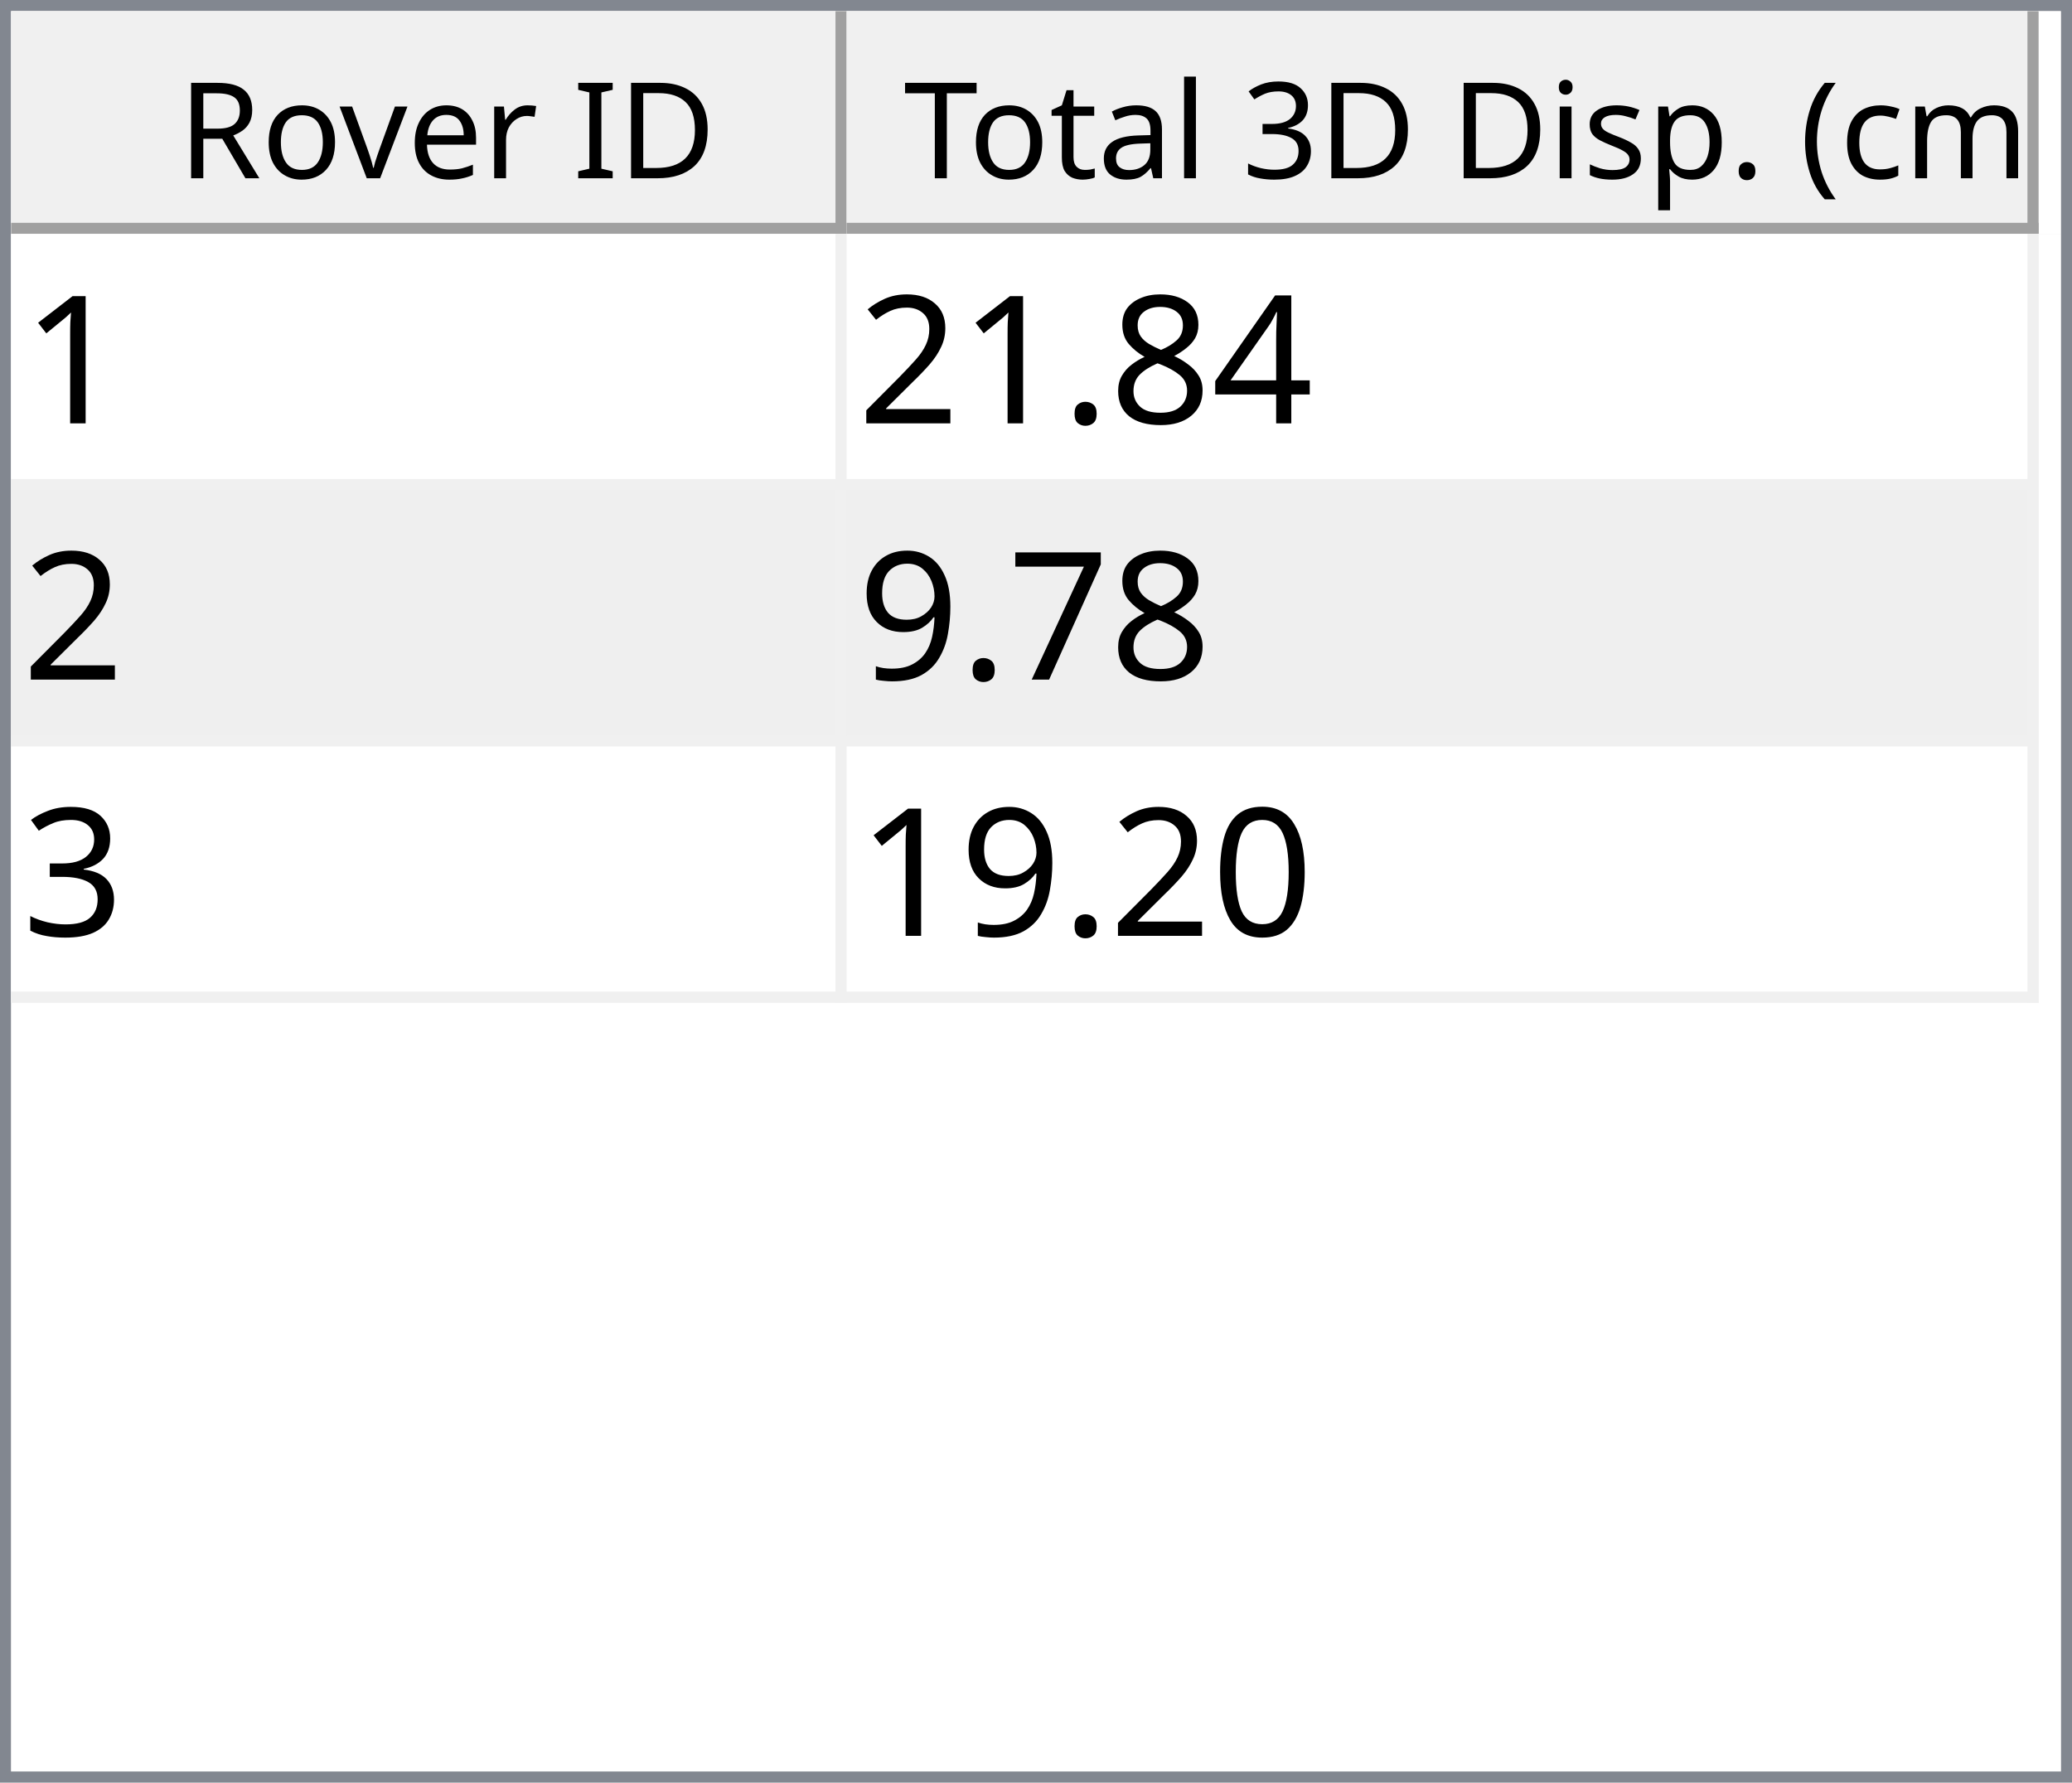
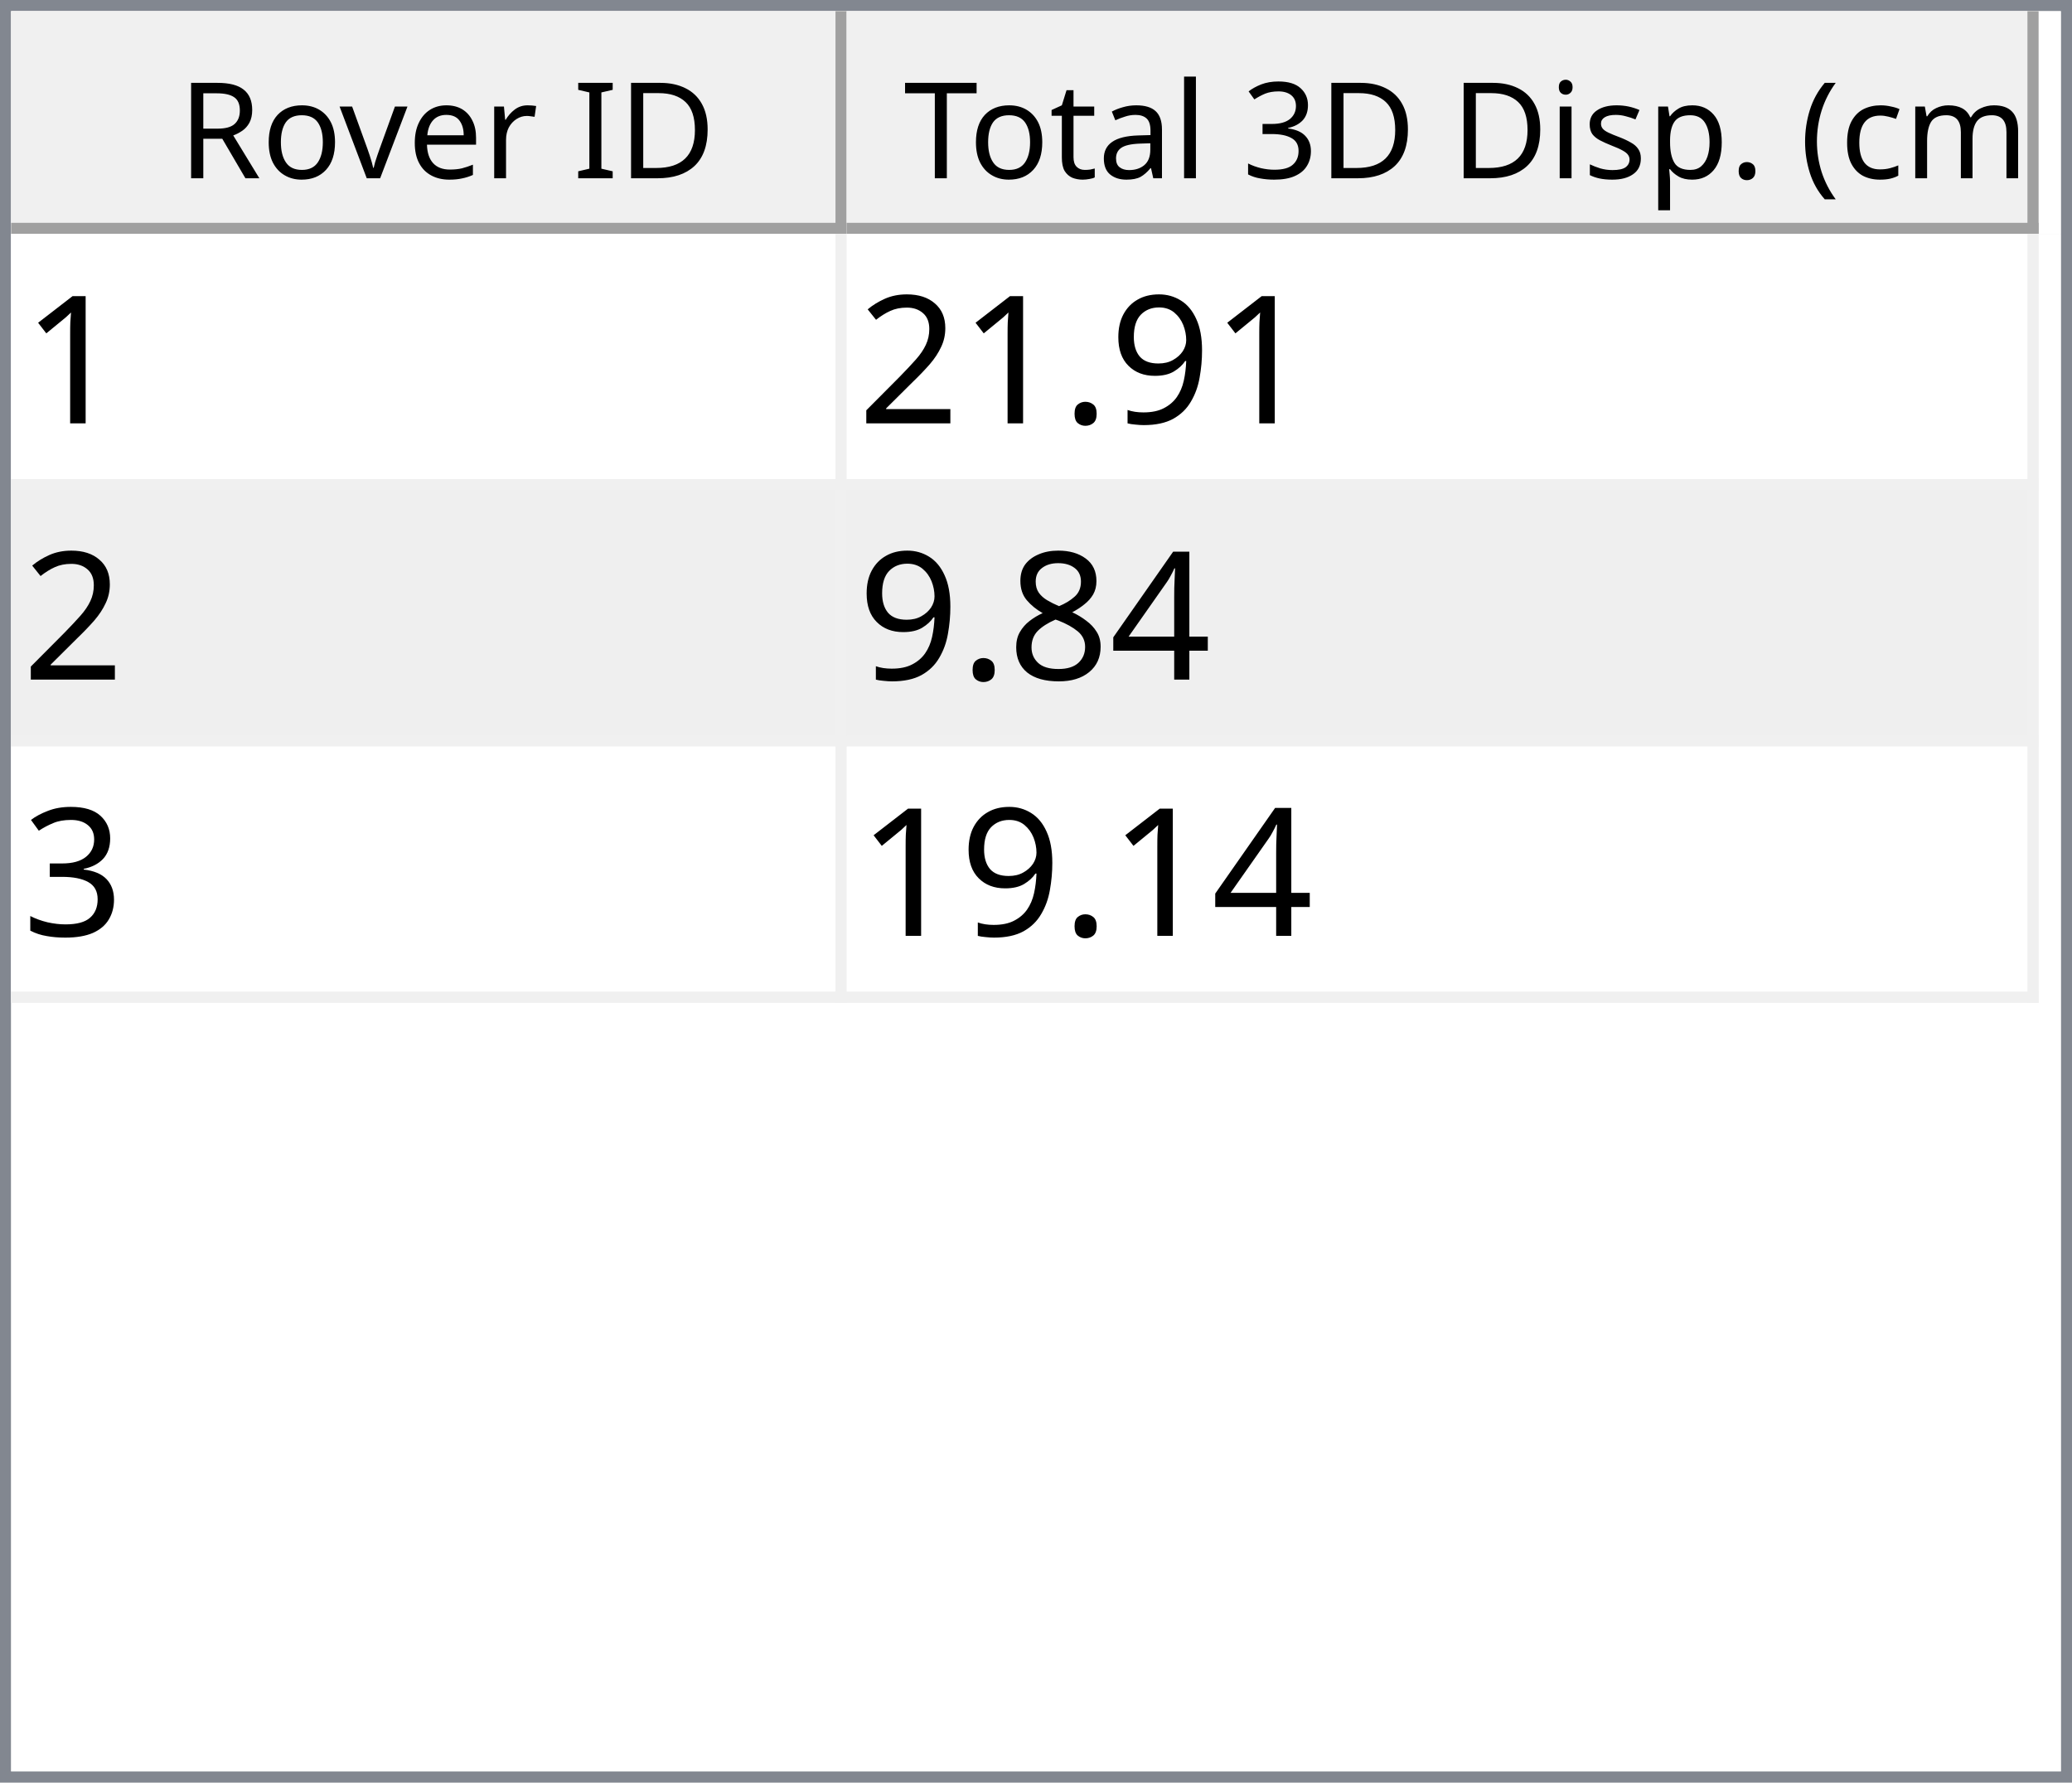
<svg xmlns="http://www.w3.org/2000/svg" style="fill-opacity:1; color-rendering:auto; color-interpolation:auto; text-rendering:auto; stroke:black; stroke-linecap:square; stroke-miterlimit:10; shape-rendering:auto; stroke-opacity:1; fill:black; stroke-dasharray:none; font-weight:normal; stroke-width:1; font-family:'Dialog'; font-style:normal; stroke-linejoin:miter; font-size:12px; stroke-dashoffset:0; image-rendering:auto;" width="186" height="160">
  <defs id="genericDefs" />
  <g>
    <defs id="defs1">
      <clipPath clipPathUnits="userSpaceOnUse" id="clipPath1">
        <path d="M0 0 L186 0 L186 160 L0 160 L0 0 Z" />
      </clipPath>
      <clipPath clipPathUnits="userSpaceOnUse" id="clipPath2">
        <path d="M0 0 L0 160 L186 160 L186 0 Z" />
      </clipPath>
      <clipPath clipPathUnits="userSpaceOnUse" id="clipPath3">
        <path d="M0 0 L0 20 L184 20 L184 0 Z" />
      </clipPath>
      <clipPath clipPathUnits="userSpaceOnUse" id="clipPath4">
        <path d="M0 0 L0 20 L75 20 L75 0 Z" />
      </clipPath>
      <clipPath clipPathUnits="userSpaceOnUse" id="clipPath5">
        <path d="M1 1 L1 19 L74 19 L74 1 Z" />
      </clipPath>
      <clipPath clipPathUnits="userSpaceOnUse" id="clipPath6">
        <path d="M0 0 L0 18 L73 18 L73 0 Z" />
      </clipPath>
      <clipPath clipPathUnits="userSpaceOnUse" id="clipPath7">
        <path d="M-0.5 -0.5 L-0.5 19.5 L74.5 19.5 L74.5 -0.5 Z" />
      </clipPath>
      <clipPath clipPathUnits="userSpaceOnUse" id="clipPath8">
        <path d="M0 0 L0 20 L107 20 L107 0 Z" />
      </clipPath>
      <clipPath clipPathUnits="userSpaceOnUse" id="clipPath9">
        <path d="M1 1 L1 19 L106 19 L106 1 Z" />
      </clipPath>
      <clipPath clipPathUnits="userSpaceOnUse" id="clipPath10">
        <path d="M0 0 L0 18 L105 18 L105 0 Z" />
      </clipPath>
      <clipPath clipPathUnits="userSpaceOnUse" id="clipPath11">
        <path d="M-0.5 -0.5 L-0.5 19.5 L106.5 19.5 L106.5 -0.5 Z" />
      </clipPath>
      <clipPath clipPathUnits="userSpaceOnUse" id="clipPath12">
        <path d="M0 0 L0 138 L184 138 L184 0 Z" />
      </clipPath>
      <clipPath clipPathUnits="userSpaceOnUse" id="clipPath13">
        <path d="M0 0 L0 69 L182 69 L182 0 Z" />
      </clipPath>
      <clipPath clipPathUnits="userSpaceOnUse" id="clipPath14">
        <path d="M-0.5 -0.5 L-0.5 68.5 L181.5 68.5 L181.5 -0.5 Z" />
      </clipPath>
      <clipPath clipPathUnits="userSpaceOnUse" id="clipPath15">
        <path d="M0 0 L0 22 L74 22 L74 0 Z" />
      </clipPath>
      <clipPath clipPathUnits="userSpaceOnUse" id="clipPath16">
        <path d="M0 0 L0 22 L106 22 L106 0 Z" />
      </clipPath>
      <font horiz-adv-x="64.551" id="font1">
        <font-face ascent="107.91" descent="25.098" units-per-em="100" style="font-style:normal; font-family:Segoe UI; font-weight:normal;" />
        <missing-glyph horiz-adv-x="64.551" d="M8.109 0 L8.109 68.266 L56.453 68.266 L56.453 0 L8.109 0 ZM15.328 7.234 L49.219 7.234 L49.219 61.031 L15.328 61.031 L15.328 7.234 Z" />
        <glyph unicode="D" horiz-adv-x="70.117" d="M9.188 0 L9.188 70.016 L28.516 70.016 Q65.531 70.016 65.531 35.891 Q65.531 19.672 55.25 9.836 Q44.969 0 27.734 0 L9.188 0 ZM17.391 62.594 L17.391 7.422 L27.828 7.422 Q41.609 7.422 49.273 14.797 Q56.938 22.172 56.938 35.688 Q56.938 62.594 28.328 62.594 L17.391 62.594 Z" />
        <glyph unicode="I" horiz-adv-x="26.611" d="M17.391 0 L9.188 0 L9.188 70.016 L17.391 70.016 L17.391 0 Z" />
        <glyph unicode=" " horiz-adv-x="27.393" d="" />
        <glyph unicode="r" horiz-adv-x="34.766" d="M34.188 41.891 Q32.078 43.5 28.125 43.5 Q23 43.5 19.555 38.672 Q16.109 33.844 16.109 25.484 L16.109 0 L8.109 0 L8.109 50 L16.109 50 L16.109 39.703 L16.312 39.703 Q18.016 44.969 21.531 47.922 Q25.047 50.875 29.391 50.875 Q32.516 50.875 34.188 50.203 L34.188 41.891 Z" />
        <glyph unicode="e" horiz-adv-x="52.295" d="M48.297 23 L12.984 23 Q13.188 14.656 17.484 10.109 Q21.781 5.562 29.297 5.562 Q37.75 5.562 44.828 11.141 L44.828 3.609 Q38.234 -1.172 27.391 -1.172 Q16.797 -1.172 10.742 5.641 Q4.688 12.453 4.688 24.812 Q4.688 36.469 11.305 43.82 Q17.922 51.172 27.734 51.172 Q37.547 51.172 42.922 44.828 Q48.297 38.484 48.297 27.203 L48.297 23 ZM40.094 29.781 Q40.047 36.719 36.75 40.578 Q33.453 44.438 27.594 44.438 Q21.922 44.438 17.969 40.383 Q14.016 36.328 13.094 29.781 L40.094 29.781 Z" />
        <glyph unicode="v" horiz-adv-x="47.9" d="M47.406 50 L27.484 0 L19.625 0 L0.688 50 L9.469 50 L22.172 13.672 Q23.578 9.672 23.922 6.688 L24.125 6.688 Q24.609 10.453 25.688 13.484 L38.969 50 L47.406 50 Z" />
        <glyph unicode="o" horiz-adv-x="58.594" d="M29 -1.172 Q17.922 -1.172 11.305 5.836 Q4.688 12.844 4.688 24.422 Q4.688 37.016 11.57 44.094 Q18.453 51.172 30.172 51.172 Q41.359 51.172 47.633 44.289 Q53.906 37.406 53.906 25.203 Q53.906 13.234 47.141 6.031 Q40.375 -1.172 29 -1.172 ZM29.594 44.438 Q21.875 44.438 17.383 39.188 Q12.891 33.938 12.891 24.703 Q12.891 15.828 17.43 10.695 Q21.969 5.562 29.594 5.562 Q37.359 5.562 41.531 10.594 Q45.703 15.625 45.703 24.906 Q45.703 34.281 41.531 39.359 Q37.359 44.438 29.594 44.438 Z" />
        <glyph unicode="R" horiz-adv-x="59.814" d="M59.375 0 L49.609 0 L37.891 19.625 Q36.281 22.359 34.766 24.289 Q33.25 26.219 31.664 27.438 Q30.078 28.656 28.25 29.219 Q26.422 29.781 24.125 29.781 L17.391 29.781 L17.391 0 L9.188 0 L9.188 70.016 L30.078 70.016 Q34.672 70.016 38.555 68.867 Q42.438 67.719 45.289 65.375 Q48.141 63.031 49.758 59.547 Q51.375 56.062 51.375 51.375 Q51.375 47.703 50.273 44.656 Q49.172 41.609 47.148 39.211 Q45.125 36.812 42.266 35.133 Q39.406 33.453 35.844 32.516 L35.844 32.328 Q37.594 31.547 38.891 30.547 Q40.188 29.547 41.359 28.18 Q42.531 26.812 43.68 25.078 Q44.828 23.344 46.234 21.047 L59.375 0 ZM17.391 62.594 L17.391 37.203 L28.516 37.203 Q31.594 37.203 34.203 38.133 Q36.812 39.062 38.719 40.797 Q40.625 42.531 41.703 45.047 Q42.781 47.562 42.781 50.688 Q42.781 56.297 39.141 59.445 Q35.5 62.594 28.609 62.594 L17.391 62.594 Z" />
        <glyph unicode=")" horiz-adv-x="30.176" d="M8.297 -15.922 L1.172 -15.922 Q16.406 2.344 16.406 26.812 Q16.406 51.469 1.078 70.016 L8.297 70.016 Q23.531 52.156 23.531 26.703 Q23.531 1.375 8.297 -15.922 Z" />
        <glyph unicode="m" horiz-adv-x="86.133" d="M79.109 0 L71.094 0 L71.094 28.719 Q71.094 37.016 68.531 40.727 Q65.969 44.438 59.906 44.438 Q54.781 44.438 51.195 39.75 Q47.609 35.062 47.609 28.516 L47.609 0 L39.594 0 L39.594 29.688 Q39.594 44.438 28.219 44.438 Q22.953 44.438 19.531 40.016 Q16.109 35.594 16.109 28.516 L16.109 0 L8.109 0 L8.109 50 L16.109 50 L16.109 42.094 L16.312 42.094 Q21.625 51.172 31.844 51.172 Q36.969 51.172 40.773 48.312 Q44.578 45.453 46 40.828 Q51.562 51.172 62.594 51.172 Q79.109 51.172 79.109 30.812 L79.109 0 Z" />
        <glyph unicode="c" horiz-adv-x="46.191" d="M42.188 2.297 Q36.422 -1.172 28.516 -1.172 Q17.828 -1.172 11.258 5.789 Q4.688 12.75 4.688 23.828 Q4.688 36.188 11.766 43.68 Q18.844 51.172 30.672 51.172 Q37.25 51.172 42.281 48.734 L42.281 40.531 Q36.719 44.438 30.375 44.438 Q22.703 44.438 17.797 38.945 Q12.891 33.453 12.891 24.516 Q12.891 15.719 17.508 10.641 Q22.125 5.562 29.891 5.562 Q36.422 5.562 42.188 9.906 L42.188 2.297 Z" />
        <glyph unicode="(" horiz-adv-x="30.176" d="M29.109 -15.922 L21.969 -15.922 Q6.844 1.375 6.844 26.703 Q6.844 52.156 21.969 70.016 L29.203 70.016 Q13.875 51.469 13.875 26.812 Q13.875 2.344 29.109 -15.922 Z" />
        <glyph unicode="." horiz-adv-x="21.68" d="M10.891 -1.078 Q8.641 -1.078 7.055 0.539 Q5.469 2.156 5.469 4.391 Q5.469 6.641 7.055 8.273 Q8.641 9.906 10.891 9.906 Q13.188 9.906 14.797 8.273 Q16.406 6.641 16.406 4.391 Q16.406 2.156 14.797 0.539 Q13.188 -1.078 10.891 -1.078 Z" />
        <glyph unicode="p" horiz-adv-x="58.789" d="M16.312 7.234 L16.109 7.234 L16.109 -23 L8.109 -23 L8.109 50 L16.109 50 L16.109 41.219 L16.312 41.219 Q22.219 51.172 33.594 51.172 Q43.266 51.172 48.688 44.461 Q54.109 37.75 54.109 26.469 Q54.109 13.922 48 6.375 Q41.891 -1.172 31.297 -1.172 Q21.578 -1.172 16.312 7.234 ZM16.109 27.391 L16.109 20.406 Q16.109 14.203 20.141 9.883 Q24.172 5.562 30.375 5.562 Q37.641 5.562 41.773 11.133 Q45.906 16.703 45.906 26.609 Q45.906 34.969 42.047 39.703 Q38.188 44.438 31.594 44.438 Q24.609 44.438 20.359 39.578 Q16.109 34.719 16.109 27.391 Z" />
        <glyph unicode="s" horiz-adv-x="42.432" d="M5.078 1.812 L5.078 10.406 Q11.625 5.562 19.484 5.562 Q30.031 5.562 30.031 12.594 Q30.031 14.594 29.125 15.992 Q28.219 17.391 26.68 18.461 Q25.141 19.531 23.07 20.383 Q21 21.234 18.609 22.172 Q15.281 23.484 12.766 24.828 Q10.25 26.172 8.57 27.859 Q6.891 29.547 6.031 31.695 Q5.172 33.844 5.172 36.719 Q5.172 40.234 6.789 42.945 Q8.406 45.656 11.086 47.484 Q13.766 49.312 17.211 50.242 Q20.656 51.172 24.312 51.172 Q30.812 51.172 35.938 48.922 L35.938 40.828 Q30.422 44.438 23.25 44.438 Q21 44.438 19.195 43.922 Q17.391 43.406 16.094 42.477 Q14.797 41.547 14.086 40.258 Q13.375 38.969 13.375 37.406 Q13.375 35.453 14.086 34.133 Q14.797 32.812 16.164 31.789 Q17.531 30.766 19.484 29.938 Q21.438 29.109 23.922 28.125 Q27.25 26.859 29.883 25.516 Q32.516 24.172 34.375 22.484 Q36.234 20.797 37.234 18.602 Q38.234 16.406 38.234 13.375 Q38.234 9.672 36.602 6.938 Q34.969 4.203 32.234 2.398 Q29.5 0.594 25.93 -0.289 Q22.359 -1.172 18.453 -1.172 Q10.75 -1.172 5.078 1.812 Z" />
        <glyph unicode="i" horiz-adv-x="24.219" d="M12.203 62.703 Q10.062 62.703 8.547 64.164 Q7.031 65.625 7.031 67.875 Q7.031 70.125 8.547 71.609 Q10.062 73.094 12.203 73.094 Q14.406 73.094 15.945 71.609 Q17.484 70.125 17.484 67.875 Q17.484 65.719 15.945 64.211 Q14.406 62.703 12.203 62.703 ZM16.109 0 L8.109 0 L8.109 50 L16.109 50 L16.109 0 Z" />
        <glyph unicode="3" horiz-adv-x="53.906" d="M46.531 19.828 Q46.531 15.094 44.75 11.211 Q42.969 7.328 39.719 4.57 Q36.469 1.812 31.93 0.297 Q27.391 -1.219 21.922 -1.219 Q11.922 -1.219 6 2.594 L6 11.188 Q13.094 5.609 22.219 5.609 Q25.875 5.609 28.828 6.539 Q31.781 7.469 33.906 9.227 Q36.031 10.984 37.18 13.477 Q38.328 15.969 38.328 19.094 Q38.328 32.812 18.797 32.812 L12.984 32.812 L12.984 39.594 L18.5 39.594 Q35.797 39.594 35.797 52.484 Q35.797 64.406 22.609 64.406 Q15.188 64.406 8.688 59.422 L8.688 67.188 Q15.375 71.188 24.609 71.188 Q29 71.188 32.57 69.969 Q36.141 68.75 38.68 66.555 Q41.219 64.359 42.609 61.281 Q44 58.203 44 54.5 Q44 40.672 30.031 36.719 L30.031 36.531 Q33.594 36.141 36.625 34.797 Q39.656 33.453 41.852 31.305 Q44.047 29.156 45.289 26.25 Q46.531 23.344 46.531 19.828 Z" />
        <glyph unicode="l" horiz-adv-x="24.219" d="M16.109 0 L8.109 0 L8.109 74.031 L16.109 74.031 L16.109 0 Z" />
        <glyph unicode="a" horiz-adv-x="50.879" d="M43.891 0 L35.891 0 L35.891 7.812 L35.688 7.812 Q30.469 -1.172 20.312 -1.172 Q12.844 -1.172 8.617 2.781 Q4.391 6.734 4.391 13.281 Q4.391 27.297 20.906 29.594 L35.891 31.688 Q35.891 44.438 25.594 44.438 Q16.547 44.438 9.281 38.281 L9.281 46.484 Q16.656 51.172 26.266 51.172 Q43.891 51.172 43.891 32.516 L43.891 0 ZM35.891 25.297 L23.828 23.641 Q18.266 22.859 15.43 20.875 Q12.594 18.891 12.594 13.875 Q12.594 10.203 15.211 7.883 Q17.828 5.562 22.172 5.562 Q28.125 5.562 32.008 9.742 Q35.891 13.922 35.891 20.312 L35.891 25.297 Z" />
        <glyph unicode="t" horiz-adv-x="33.887" d="M31.297 0.484 Q28.469 -1.078 23.828 -1.078 Q10.688 -1.078 10.688 13.578 L10.688 43.172 L2.094 43.172 L2.094 50 L10.688 50 L10.688 62.203 L18.703 64.797 L18.703 50 L31.297 50 L31.297 43.172 L18.703 43.172 L18.703 14.984 Q18.703 9.969 20.414 7.82 Q22.125 5.672 26.078 5.672 Q29.109 5.672 31.297 7.328 L31.297 0.484 Z" />
        <glyph unicode="T" horiz-adv-x="52.393" d="M50.594 62.594 L30.375 62.594 L30.375 0 L22.172 0 L22.172 62.594 L2 62.594 L2 70.016 L50.594 70.016 L50.594 62.594 Z" />
      </font>
      <font horiz-adv-x="75.0" id="font2">
        <font-face ascent="100.537" descent="21.973" units-per-em="100" style="font-style:normal; font-family:sans-serif; font-weight:normal;" />
        <missing-glyph horiz-adv-x="75.0" d="M12.5 0 L12.5 62.5 L62.5 62.5 L62.5 0 L12.5 0 ZM14.062 1.562 L60.938 1.562 L60.938 60.938 L14.062 60.938 L14.062 1.562 Z" />
        <glyph unicode="1" horiz-adv-x="55.615" d="M37.25 0 L28.469 0 L28.469 56 Q25.297 52.984 20.141 49.953 Q14.984 46.922 10.891 45.406 L10.891 53.906 Q18.266 57.375 23.781 62.305 Q29.297 67.234 31.594 71.875 L37.25 71.875 L37.25 0 Z" />
+         <glyph unicode="9" horiz-adv-x="55.615" d="M5.469 16.547 L13.922 17.328 Q14.984 11.375 18.016 8.688 Q21.047 6 25.781 6 Q29.828 6 32.883 7.859 Q35.938 9.719 37.891 12.82 Q39.844 15.922 41.164 21.195 Q42.484 26.469 42.484 31.938 Q42.484 32.516 42.438 33.688 Q39.797 29.5 35.234 26.883 Q30.672 24.266 25.344 24.266 Q16.453 24.266 10.305 30.711 Q4.156 37.156 4.156 47.703 Q4.156 58.594 10.578 65.234 Q17 71.875 26.656 71.875 Q33.641 71.875 39.43 68.117 Q45.219 64.359 48.219 57.398 Q51.219 50.438 51.219 37.25 Q51.219 23.531 48.242 15.406 Q45.266 7.281 39.383 3.031 Q33.5 -1.219 25.594 -1.219 Q17.188 -1.219 11.867 3.445 Q6.547 8.109 5.469 16.547 ZM41.453 48.141 Q41.453 55.719 37.43 60.156 Q33.406 64.594 27.734 64.594 Q21.875 64.594 17.531 59.812 Q13.188 55.031 13.188 47.406 Q13.188 40.578 17.312 36.305 Q21.438 32.031 27.484 32.031 Q33.594 32.031 37.523 36.305 Q41.453 40.578 41.453 48.141 Z" />
+         <glyph unicode="." horiz-adv-x="27.783" d="M9.078 0 L9.078 10.016 L19.094 10.016 L19.094 0 L9.078 0 Z" />
+         <glyph unicode="2" horiz-adv-x="55.615" d="M50.344 8.453 L50.344 0 L3.031 0 Q2.938 3.172 4.047 6.109 Q5.859 10.938 9.836 15.625 Q13.812 20.312 21.344 26.469 Q33.016 36.031 37.117 41.625 Q41.219 47.219 41.219 52.203 Q41.219 57.422 37.477 61.008 Q33.734 64.594 27.734 64.594 Q21.391 64.594 17.578 60.789 Q13.766 56.984 13.719 50.25 L4.688 51.172 Q5.609 61.281 11.664 66.578 Q17.719 71.875 27.938 71.875 Q38.234 71.875 44.242 66.164 Q50.25 60.453 50.25 52 Q50.25 47.703 48.492 43.555 Q46.734 39.406 42.656 34.812 Q38.578 30.219 29.109 22.219 Q21.188 15.578 18.945 13.211 Q16.703 10.844 15.234 8.453 L50.344 8.453 Z" />
        <glyph unicode="4" horiz-adv-x="55.615" d="M32.328 0 L32.328 17.141 L1.266 17.141 L1.266 25.203 L33.938 71.578 L41.109 71.578 L41.109 25.203 L50.781 25.203 L50.781 17.141 L41.109 17.141 L41.109 0 L32.328 0 ZM32.328 25.203 L32.328 57.469 L9.906 25.203 L32.328 25.203 Z" />
        <glyph unicode="8" horiz-adv-x="55.615" d="M17.672 38.812 Q12.203 40.828 9.57 44.539 Q6.938 48.25 6.938 53.422 Q6.938 61.234 12.555 66.555 Q18.172 71.875 27.484 71.875 Q36.859 71.875 42.578 66.43 Q48.297 60.984 48.297 53.172 Q48.297 48.188 45.68 44.508 Q43.062 40.828 37.75 38.812 Q44.344 36.672 47.781 31.883 Q51.219 27.094 51.219 20.453 Q51.219 11.281 44.727 5.031 Q38.234 -1.219 27.641 -1.219 Q17.047 -1.219 10.547 5.055 Q4.047 11.328 4.047 20.703 Q4.047 27.688 7.594 32.398 Q11.141 37.109 17.672 38.812 ZM15.922 53.719 Q15.922 48.641 19.195 45.414 Q22.469 42.188 27.688 42.188 Q32.766 42.188 36.016 45.383 Q39.266 48.578 39.266 53.219 Q39.266 58.062 35.914 61.359 Q32.562 64.656 27.594 64.656 Q22.562 64.656 19.242 61.43 Q15.922 58.203 15.922 53.719 ZM13.094 20.656 Q13.094 16.891 14.875 13.375 Q16.656 9.859 20.172 7.93 Q23.688 6 27.734 6 Q34.031 6 38.133 10.055 Q42.234 14.109 42.234 20.359 Q42.234 26.703 38.016 30.859 Q33.797 35.016 27.438 35.016 Q21.234 35.016 17.164 30.914 Q13.094 26.812 13.094 20.656 Z" />
-         <glyph unicode="." horiz-adv-x="27.783" d="M9.078 0 L9.078 10.016 L19.094 10.016 L19.094 0 L9.078 0 Z" />
-         <glyph unicode="2" horiz-adv-x="55.615" d="M50.344 8.453 L50.344 0 L3.031 0 Q2.938 3.172 4.047 6.109 Q5.859 10.938 9.836 15.625 Q13.812 20.312 21.344 26.469 Q33.016 36.031 37.117 41.625 Q41.219 47.219 41.219 52.203 Q41.219 57.422 37.477 61.008 Q33.734 64.594 27.734 64.594 Q21.391 64.594 17.578 60.789 Q13.766 56.984 13.719 50.25 L4.688 51.172 Q5.609 61.281 11.664 66.578 Q17.719 71.875 27.938 71.875 Q38.234 71.875 44.242 66.164 Q50.25 60.453 50.25 52 Q50.25 47.703 48.492 43.555 Q46.734 39.406 42.656 34.812 Q38.578 30.219 29.109 22.219 Q21.188 15.578 18.945 13.211 Q16.703 10.844 15.234 8.453 L50.344 8.453 Z" />
-         <glyph unicode="7" horiz-adv-x="55.615" d="M4.734 62.203 L4.734 70.656 L51.078 70.656 L51.078 63.812 Q44.234 56.547 37.523 44.484 Q30.812 32.422 27.156 19.672 Q24.516 10.688 23.781 0 L14.75 0 Q14.891 8.453 18.062 20.414 Q21.234 32.375 27.172 43.484 Q33.109 54.594 39.797 62.203 L4.734 62.203 Z" />
-         <glyph unicode="9" horiz-adv-x="55.615" d="M5.469 16.547 L13.922 17.328 Q14.984 11.375 18.016 8.688 Q21.047 6 25.781 6 Q29.828 6 32.883 7.859 Q35.938 9.719 37.891 12.82 Q39.844 15.922 41.164 21.195 Q42.484 26.469 42.484 31.938 Q42.484 32.516 42.438 33.688 Q39.797 29.5 35.234 26.883 Q30.672 24.266 25.344 24.266 Q16.453 24.266 10.305 30.711 Q4.156 37.156 4.156 47.703 Q4.156 58.594 10.578 65.234 Q17 71.875 26.656 71.875 Q33.641 71.875 39.43 68.117 Q45.219 64.359 48.219 57.398 Q51.219 50.438 51.219 37.25 Q51.219 23.531 48.242 15.406 Q45.266 7.281 39.383 3.031 Q33.5 -1.219 25.594 -1.219 Q17.188 -1.219 11.867 3.445 Q6.547 8.109 5.469 16.547 ZM41.453 48.141 Q41.453 55.719 37.43 60.156 Q33.406 64.594 27.734 64.594 Q21.875 64.594 17.531 59.812 Q13.188 55.031 13.188 47.406 Q13.188 40.578 17.312 36.305 Q21.438 32.031 27.484 32.031 Q33.594 32.031 37.523 36.305 Q41.453 40.578 41.453 48.141 Z" />
        <glyph unicode="3" horiz-adv-x="55.615" d="M4.203 18.891 L12.984 20.062 Q14.5 12.594 18.141 9.297 Q21.781 6 27 6 Q33.203 6 37.477 10.297 Q41.75 14.594 41.75 20.953 Q41.75 27 37.797 30.93 Q33.844 34.859 27.734 34.859 Q25.25 34.859 21.531 33.891 L22.516 41.609 Q23.391 41.5 23.922 41.5 Q29.547 41.5 34.039 44.43 Q38.531 47.359 38.531 53.469 Q38.531 58.297 35.258 61.477 Q31.984 64.656 26.812 64.656 Q21.688 64.656 18.266 61.43 Q14.844 58.203 13.875 51.766 L5.078 53.328 Q6.688 62.156 12.398 67.016 Q18.109 71.875 26.609 71.875 Q32.469 71.875 37.398 69.359 Q42.328 66.844 44.945 62.5 Q47.562 58.156 47.562 53.266 Q47.562 48.641 45.07 44.828 Q42.578 41.016 37.703 38.766 Q44.047 37.312 47.562 32.695 Q51.078 28.078 51.078 21.141 Q51.078 11.766 44.242 5.25 Q37.406 -1.266 26.953 -1.266 Q17.531 -1.266 11.305 4.352 Q5.078 9.969 4.203 18.891 Z" />
-         <glyph unicode="0" horiz-adv-x="55.615" d="M4.156 35.297 Q4.156 48 6.766 55.742 Q9.375 63.484 14.523 67.68 Q19.672 71.875 27.484 71.875 Q33.25 71.875 37.594 69.555 Q41.938 67.234 44.773 62.867 Q47.609 58.5 49.219 52.227 Q50.828 45.953 50.828 35.297 Q50.828 22.703 48.242 14.969 Q45.656 7.234 40.508 3.008 Q35.359 -1.219 27.484 -1.219 Q17.141 -1.219 11.234 6.203 Q4.156 15.141 4.156 35.297 ZM13.188 35.297 Q13.188 17.672 17.312 11.836 Q21.438 6 27.484 6 Q33.547 6 37.672 11.859 Q41.797 17.719 41.797 35.297 Q41.797 52.984 37.672 58.789 Q33.547 64.594 27.391 64.594 Q21.344 64.594 17.719 59.469 Q13.188 52.938 13.188 35.297 Z" />
      </font>
    </defs>
    <g style="fill:white; stroke:white;">
      <rect x="0" y="0" width="186" style="clip-path:url(#clipPath1); stroke:none;" height="160" />
    </g>
    <g style="fill:white; text-rendering:optimizeSpeed; color-rendering:optimizeSpeed; image-rendering:optimizeSpeed; shape-rendering:crispEdges; stroke:white; color-interpolation:sRGB;">
      <rect x="0" width="186" height="160" y="0" style="stroke:none;" />
      <path style="stroke:none;" d="M0 160 L186 160 L186 0 L0 0 Z" />
    </g>
    <g style="fill:rgb(240,240,240); font-family:'Segoe UI'; stroke:rgb(240,240,240);">
      <rect x="0" y="0" width="186" style="clip-path:url(#clipPath2); stroke:none;" height="160" />
    </g>
    <g style="fill:rgb(130,135,144); font-family:'Segoe UI'; stroke:rgb(130,135,144);">
      <path d="M0 0 L186 0 L186 160 L0 160 L0 0 ZM1 1 L185 1 L185 159 L1 159 L1 1 Z" style="fill-rule:evenodd; clip-path:url(#clipPath2); stroke:none;" />
    </g>
    <g style="fill:white; font-family:'Segoe UI'; stroke:white;" transform="translate(1,1)">
      <rect x="0" y="0" width="184" style="clip-path:url(#clipPath3); stroke:none;" height="20" />
    </g>
    <g style="fill:rgb(240,240,240); font-family:'Segoe UI'; stroke:rgb(240,240,240);" transform="translate(1,1)">
      <rect x="0" y="0" width="75" style="clip-path:url(#clipPath4); stroke:none;" height="20" />
    </g>
    <g style="font-family:'Segoe UI';" transform="translate(2,2)">
      <text x="14" xml:space="preserve" y="14" style="clip-path:url(#clipPath6); stroke:none;">Rover ID</text>
    </g>
    <g style="fill:rgb(160,160,160); font-family:'Segoe UI'; stroke:rgb(160,160,160); stroke-linejoin:bevel;" transform="translate(1.5,1.5)">
      <line x1="74" x2="74" y1="0" style="fill:none; clip-path:url(#clipPath7);" y2="19" />
    </g>
    <g style="fill:rgb(160,160,160); font-family:'Segoe UI'; stroke:rgb(160,160,160); stroke-linejoin:bevel;" transform="matrix(1,0,0,1,1,1) translate(0.5,0.5)">
      <line x1="0" x2="74" y1="19" style="fill:none; clip-path:url(#clipPath7);" y2="19" />
    </g>
    <g style="fill:rgb(240,240,240); font-family:'Segoe UI'; stroke:rgb(240,240,240);" transform="translate(76,1)">
      <rect x="0" y="0" width="107" style="clip-path:url(#clipPath8); stroke:none;" height="20" />
    </g>
    <g style="font-family:'Segoe UI';" transform="translate(77,2)">
      <text x="1" xml:space="preserve" y="14" style="clip-path:url(#clipPath10); stroke:none;"> Total 3D Disp. (cm)</text>
    </g>
    <g style="fill:rgb(160,160,160); font-family:'Segoe UI'; stroke:rgb(160,160,160); stroke-linejoin:bevel;" transform="translate(76.5,1.5)">
      <line x1="106" x2="106" y1="0" style="fill:none; clip-path:url(#clipPath11);" y2="19" />
    </g>
    <g style="fill:rgb(160,160,160); font-family:'Segoe UI'; stroke:rgb(160,160,160); stroke-linejoin:bevel;" transform="matrix(1,0,0,1,76,1) translate(0.5,0.5)">
      <line x1="0" x2="106" y1="19" style="fill:none; clip-path:url(#clipPath11);" y2="19" />
    </g>
    <g style="fill:white; font-family:'Segoe UI'; stroke:white;" transform="translate(1,21)">
      <rect x="0" y="0" width="184" style="clip-path:url(#clipPath12); stroke:none;" height="138" />
    </g>
    <g style="fill:rgb(240,240,240); font-size:16px; font-family:sans-serif; stroke:rgb(240,240,240);" transform="translate(1,21)">
      <rect x="0" y="0" width="182" style="clip-path:url(#clipPath13); stroke:none;" height="69" />
      <line transform="translate(0.5,0.5)" x1="0" x2="181" y1="22" style="clip-path:url(#clipPath14); fill:none; stroke-linejoin:bevel;" y2="22" />
    </g>
    <g transform="matrix(1,0,0,1,1,21) translate(0.5,0.5)" style="fill:rgb(240,240,240); font-size:16px; font-family:sans-serif; stroke:rgb(240,240,240); stroke-linejoin:bevel;">
      <line x1="0" x2="181" y1="45" style="fill:none; clip-path:url(#clipPath14);" y2="45" />
    </g>
    <g transform="matrix(1,0,0,1,1,21) translate(0.5,0.5)" style="fill:rgb(240,240,240); font-size:16px; font-family:sans-serif; stroke:rgb(240,240,240); stroke-linejoin:bevel;">
      <line x1="0" x2="181" y1="68" style="fill:none; clip-path:url(#clipPath14);" y2="68" />
    </g>
    <g transform="matrix(1,0,0,1,1,21) translate(0.5,0.5)" style="fill:rgb(240,240,240); font-size:16px; font-family:sans-serif; stroke:rgb(240,240,240); stroke-linejoin:bevel;">
      <line x1="74" x2="74" y1="0" style="fill:none; clip-path:url(#clipPath14);" y2="68" />
    </g>
    <g transform="matrix(1,0,0,1,1,21) translate(0.5,0.5)" style="fill:rgb(240,240,240); font-size:16px; font-family:sans-serif; stroke:rgb(240,240,240); stroke-linejoin:bevel;">
      <line x1="181" x2="181" y1="0" style="fill:none; clip-path:url(#clipPath14);" y2="68" />
    </g>
    <g style="fill:white; font-size:16px; font-family:sans-serif; stroke:white;" transform="matrix(1,0,0,1,1,21)">
      <rect x="0" y="0" width="74" style="clip-path:url(#clipPath15); stroke:none;" height="22" />
      <text x="1" y="17" style="fill:black; clip-path:url(#clipPath15); stroke:none;" xml:space="preserve">1</text>
    </g>
    <g style="fill:white; font-size:16px; font-family:sans-serif; stroke:white;" transform="matrix(1,0,0,1,1,21) translate(75,0)">
      <rect x="0" y="0" width="106" style="clip-path:url(#clipPath16); stroke:none;" height="22" />
-       <text x="1" y="17" style="fill:black; clip-path:url(#clipPath16); stroke:none;" xml:space="preserve">21.84</text>
+       <text x="1" y="17" style="fill:black; clip-path:url(#clipPath16); stroke:none;" xml:space="preserve">21.91</text>
    </g>
    <g style="fill:rgb(239,239,239); font-size:16px; font-family:sans-serif; stroke:rgb(239,239,239);" transform="matrix(1,0,0,1,1,21) translate(0,23)">
      <rect x="0" y="0" width="74" style="clip-path:url(#clipPath15); stroke:none;" height="22" />
      <text x="1" y="17" style="fill:black; clip-path:url(#clipPath15); stroke:none;" xml:space="preserve">2</text>
    </g>
    <g style="fill:rgb(239,239,239); font-size:16px; font-family:sans-serif; stroke:rgb(239,239,239);" transform="matrix(1,0,0,1,1,21) translate(75,23)">
      <rect x="0" y="0" width="106" style="clip-path:url(#clipPath16); stroke:none;" height="22" />
-       <text x="1" y="17" style="fill:black; clip-path:url(#clipPath16); stroke:none;" xml:space="preserve">9.78</text>
+       <text x="1" y="17" style="fill:black; clip-path:url(#clipPath16); stroke:none;" xml:space="preserve">9.84</text>
    </g>
    <g style="fill:white; font-size:16px; font-family:sans-serif; stroke:white;" transform="matrix(1,0,0,1,1,21) translate(0,46)">
      <rect x="0" y="0" width="74" style="clip-path:url(#clipPath15); stroke:none;" height="22" />
      <text x="1" y="17" style="fill:black; clip-path:url(#clipPath15); stroke:none;" xml:space="preserve">3</text>
    </g>
    <g style="fill:white; font-size:16px; font-family:sans-serif; stroke:white;" transform="matrix(1,0,0,1,1,21) translate(75,46)">
      <rect x="0" y="0" width="106" style="clip-path:url(#clipPath16); stroke:none;" height="22" />
-       <text x="1" y="17" style="fill:black; clip-path:url(#clipPath16); stroke:none;" xml:space="preserve">19.20</text>
+       <text x="1" y="17" style="fill:black; clip-path:url(#clipPath16); stroke:none;" xml:space="preserve">19.14</text>
    </g>
  </g>
</svg>
